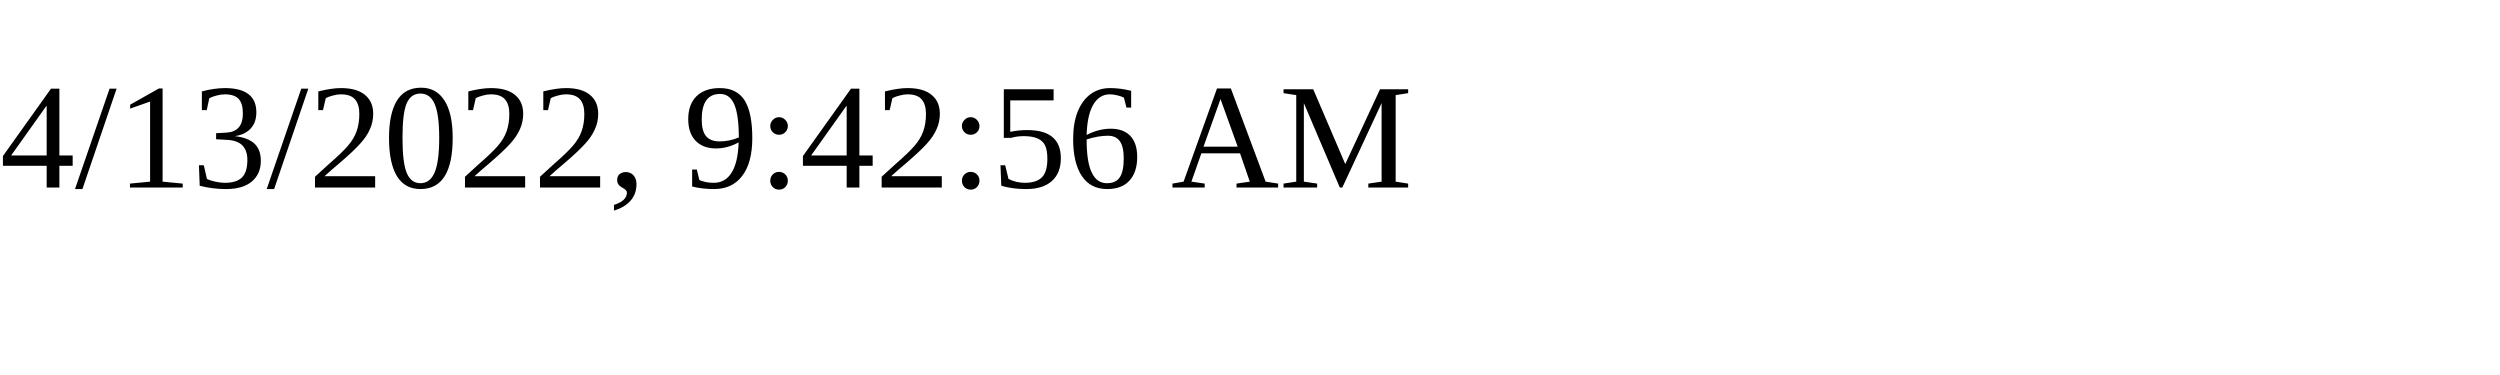
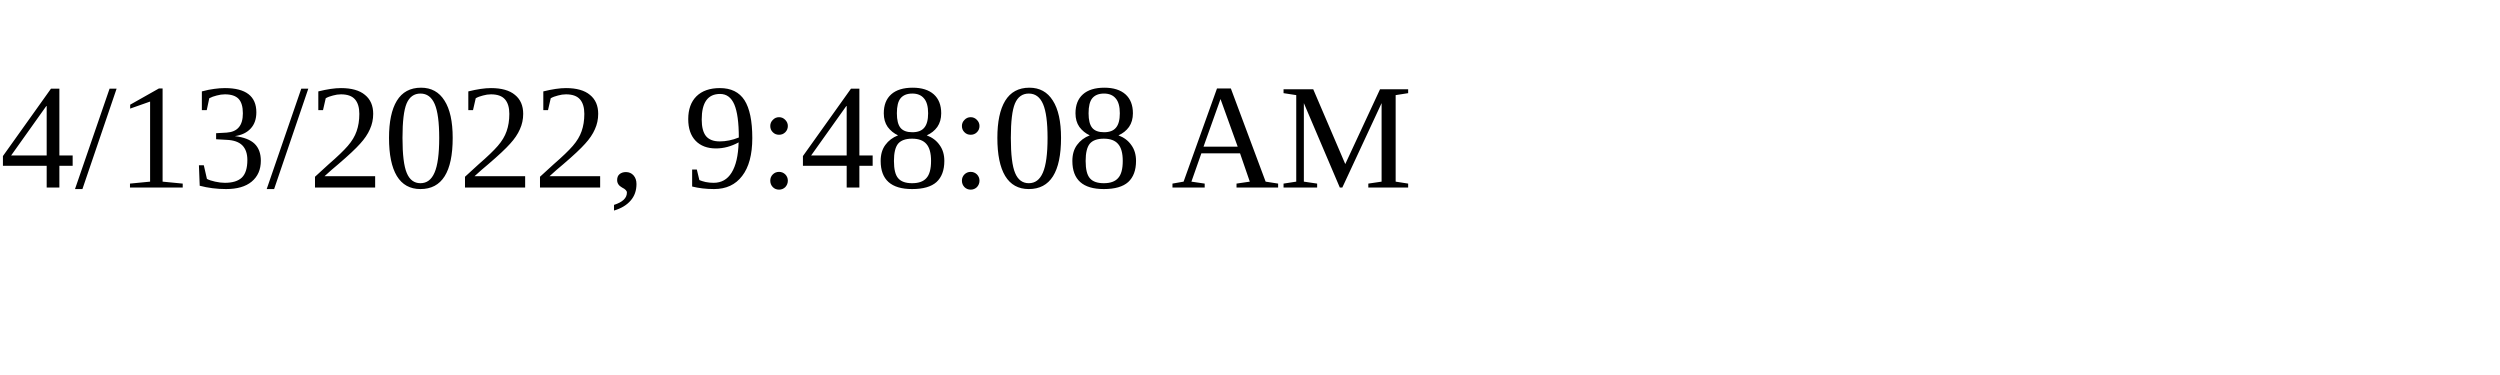
<svg xmlns="http://www.w3.org/2000/svg" height="30" width="200">
-   <text x="0" y="15">4/13/2022, 9:42:56 AM</text>
+   <text x="0" y="15">4/13/2022, 9:48:08 AM</text>
</svg>
